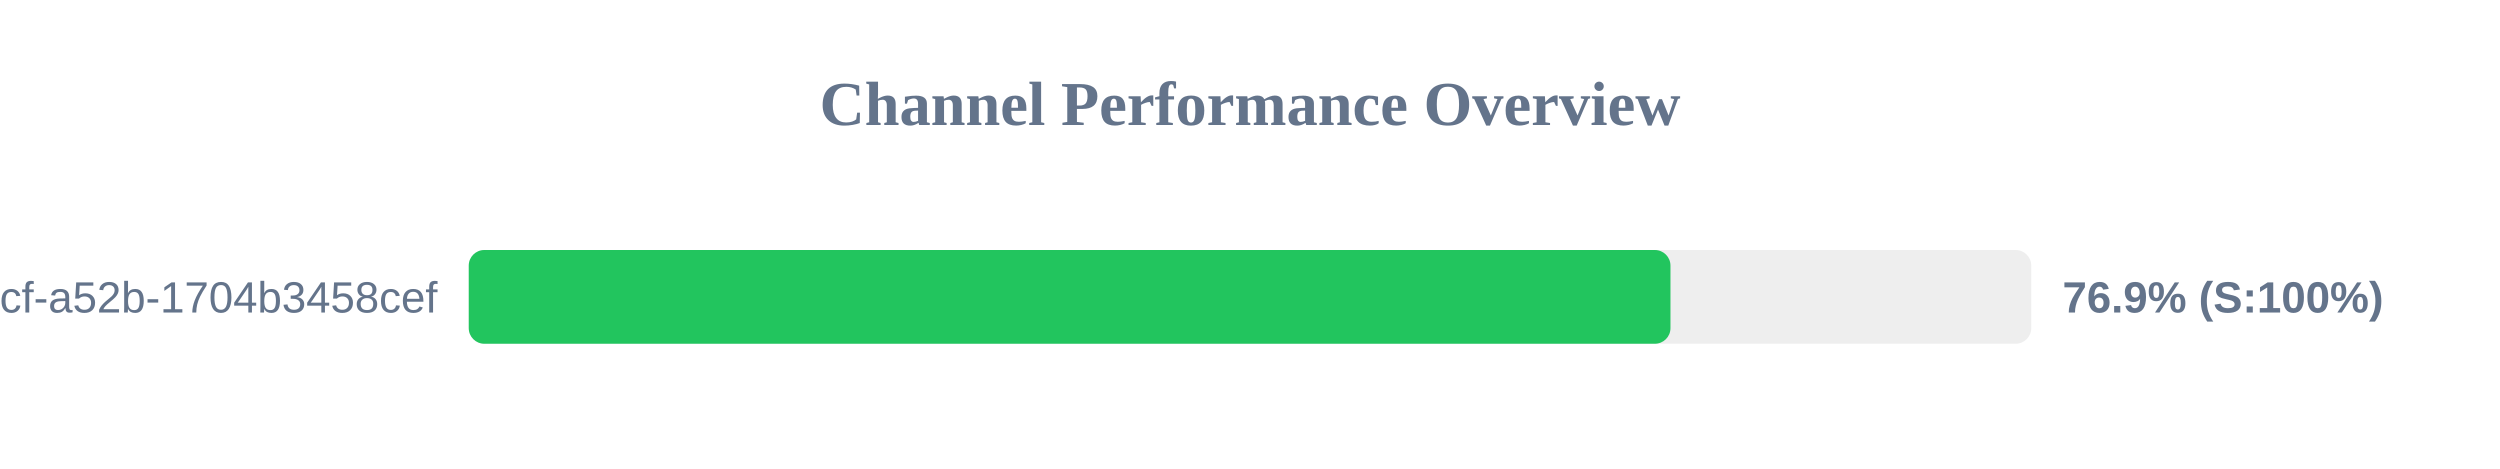
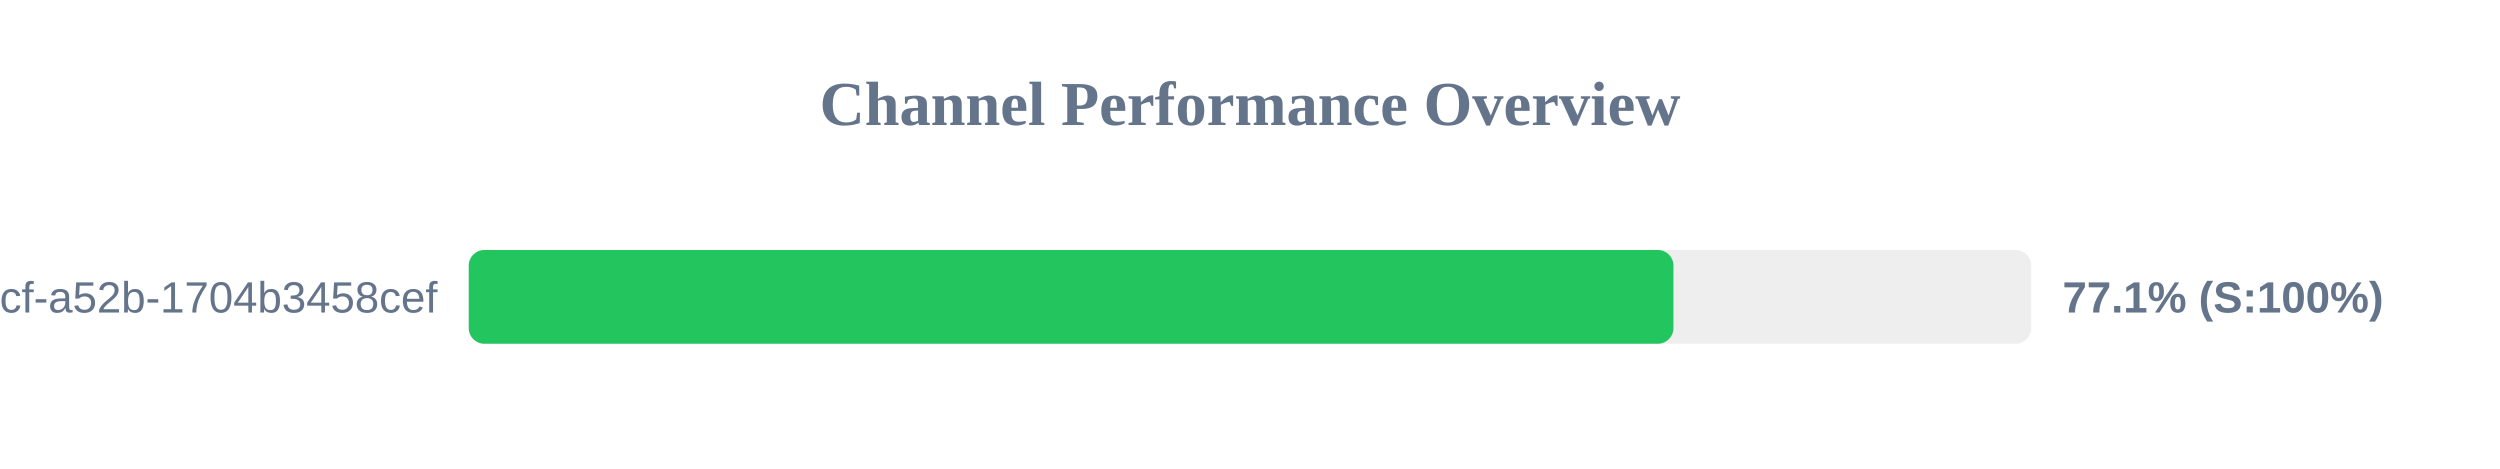
<svg xmlns="http://www.w3.org/2000/svg" width="800" height="150" version="1.1">
  <style>
        .row { font: 14px Arial; fill: #64748b; }
        .score { font: bold 14px Arial; fill: #64748b; }
    </style>
  <text x="400" y="40" text-anchor="middle" font-size="20px" font-weight="bold" fill="#64748b">Channel Performance Overview</text>
  <rect x="150" y="80" width="500" height="30" fill="#eee" rx="5" />
-   <rect x="150" y="80" width="384.55" height="30" fill="#22c55e" rx="5" />
+   <rect x="150" y="80" width="385.5" height="30" fill="#22c55e" rx="5" />
  <text x="140" y="100" text-anchor="end" class="row">?uuid=0cb527d9-6117-4bcf-a52b-1704b3458cef</text>
-   <text x="660" y="100" text-anchor="start" class="score">76.9% (S:100%)</text>
+   <text x="660" y="100" text-anchor="start" class="score">77.1% (S:100%)</text>
</svg>
